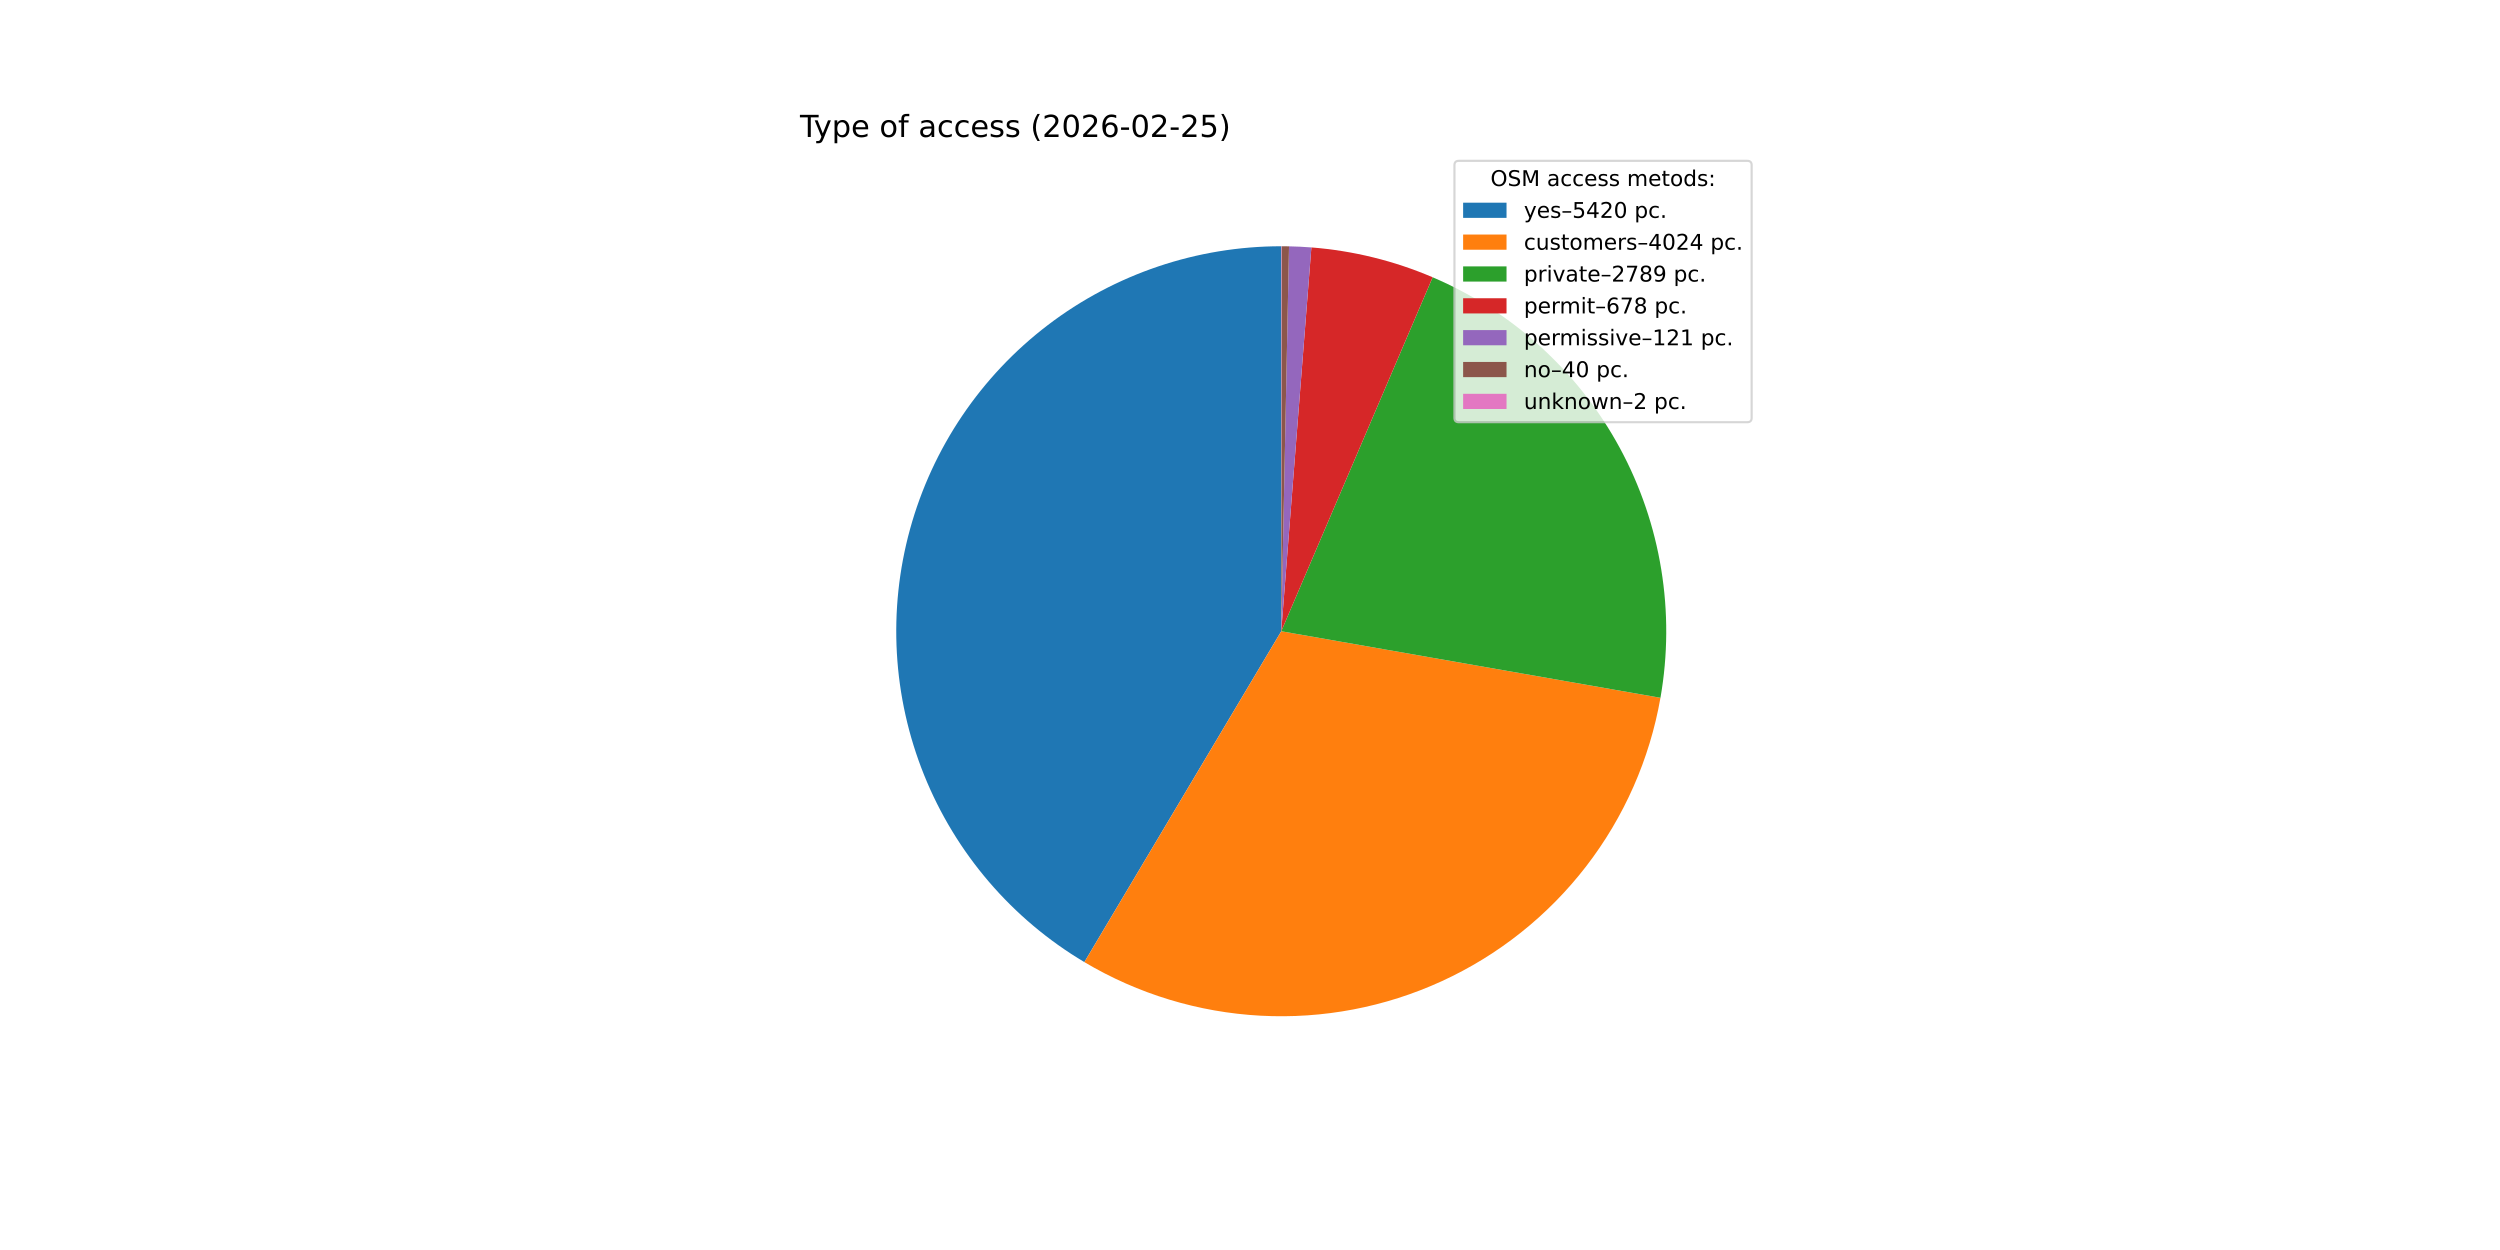
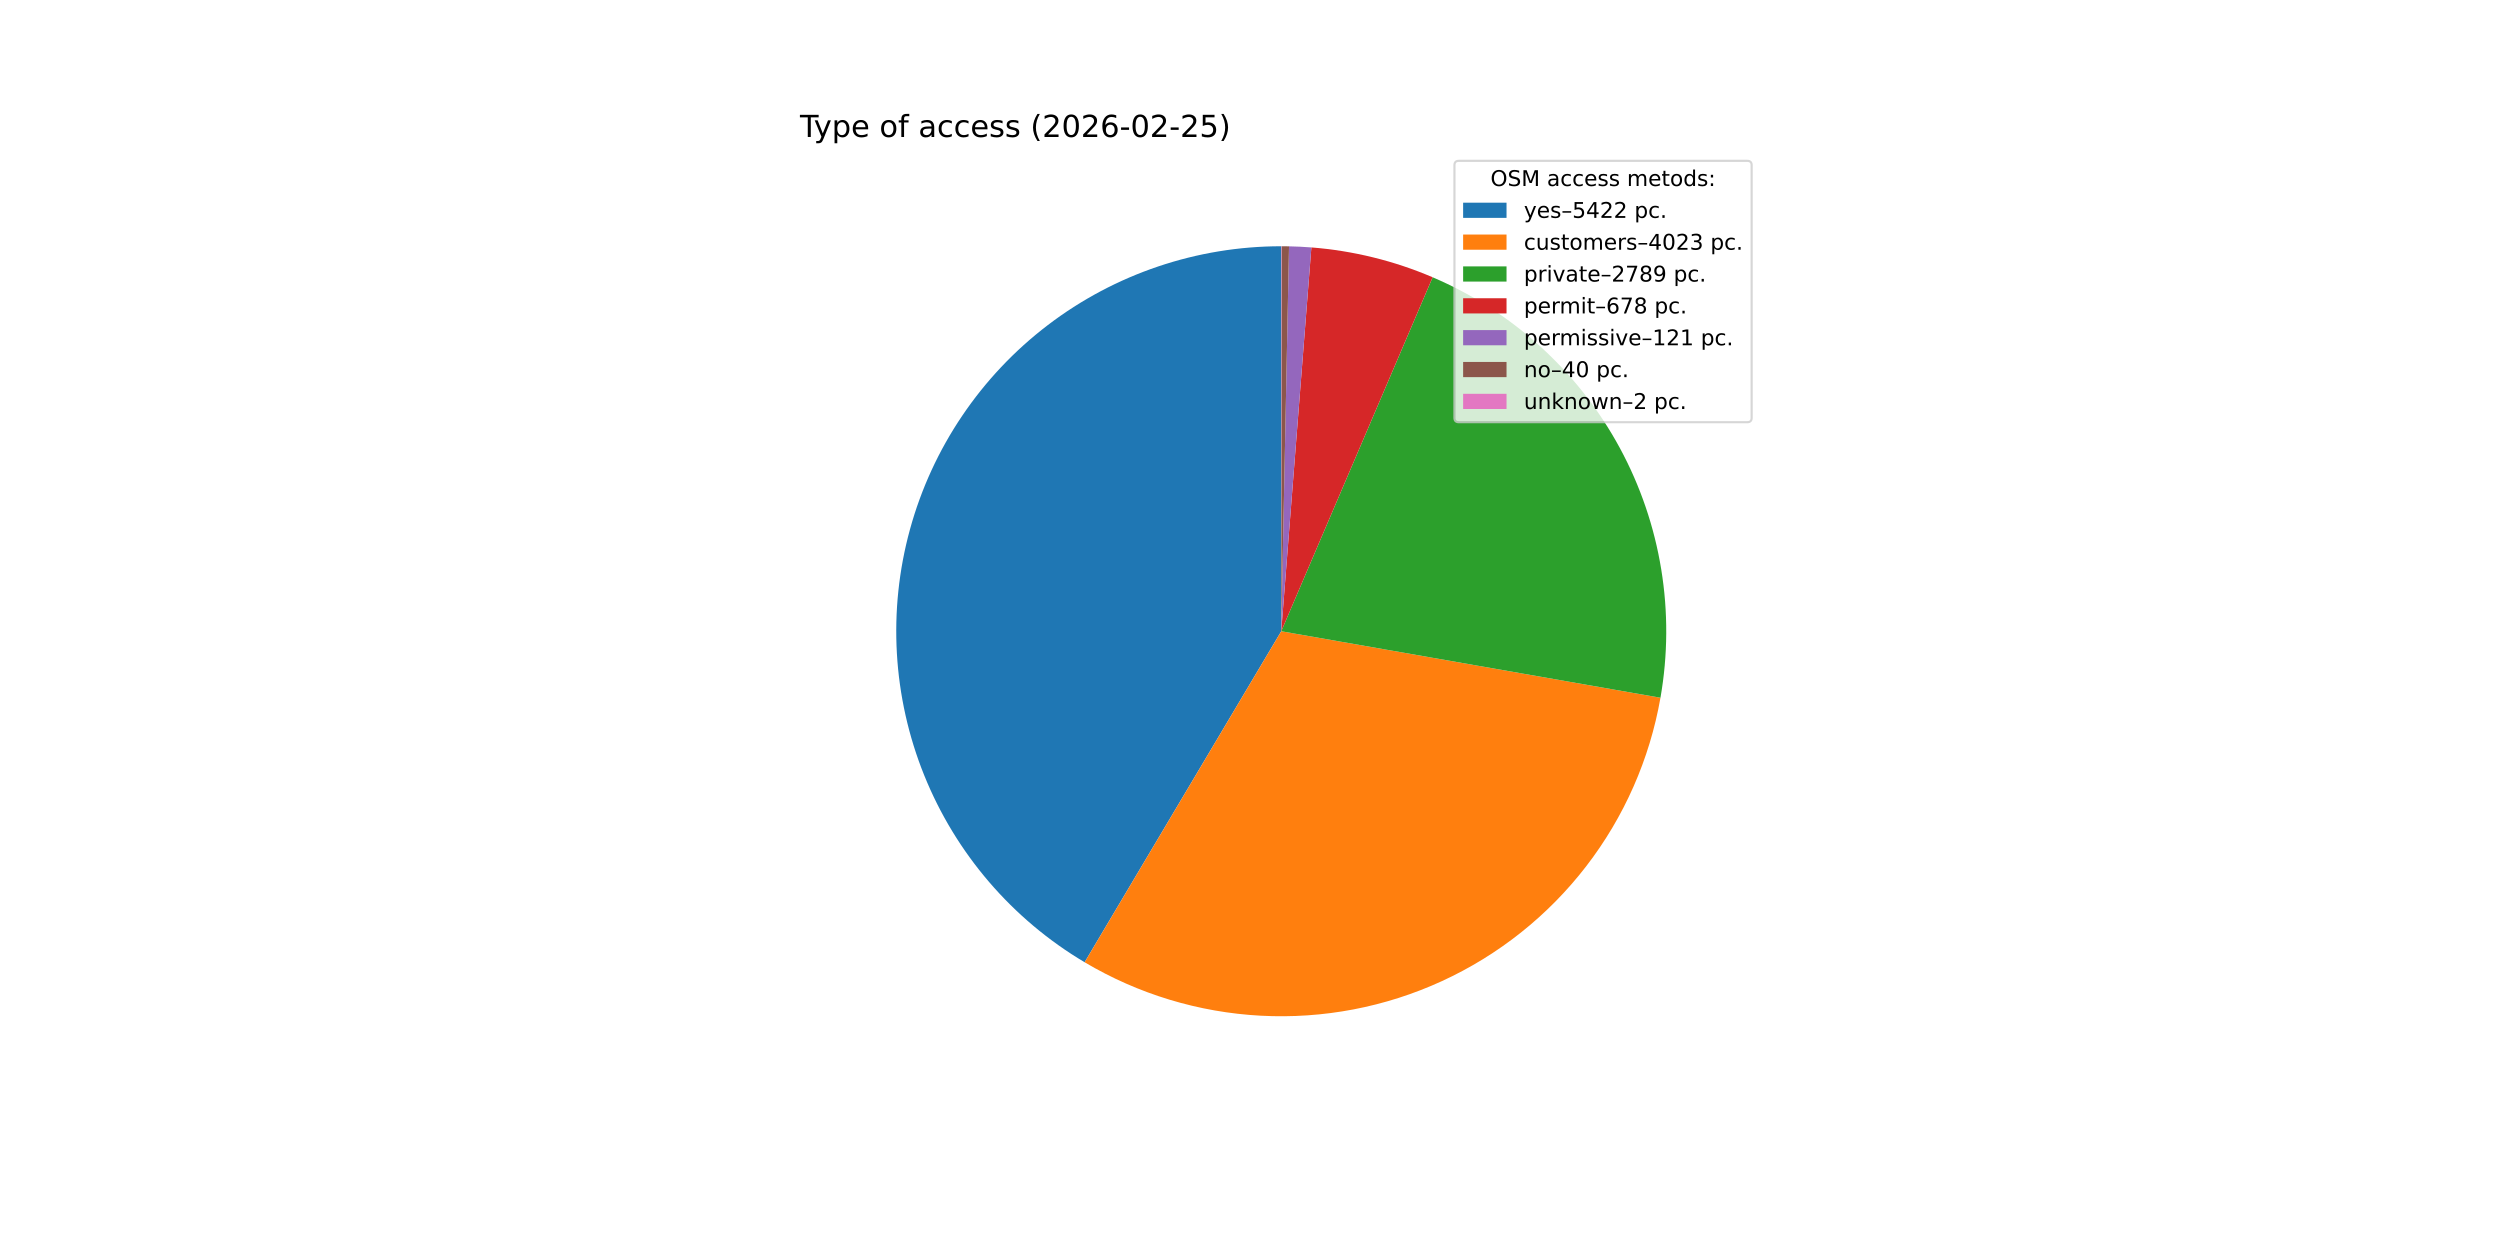
<svg xmlns="http://www.w3.org/2000/svg" xmlns:xlink="http://www.w3.org/1999/xlink" width="1152pt" height="576pt" viewBox="0 0 1152 576" version="1.1">
  <defs>
    <style type="text/css">*{stroke-linejoin: round; stroke-linecap: butt}</style>
  </defs>
  <g id="figure_1">
    <g id="patch_1">
      <path d="M 0 576  L 1152 576  L 1152 0  L 0 0  z " style="fill: #ffffff" />
    </g>
    <g id="axes_1">
      <g id="patch_2">
-         <path d="M 590.4 113.472  C 551.554 113.472 513.763 126.231 482.866 149.777  C 451.97 173.323 429.646 206.377 419.344 243.832  C 409.042 281.287 411.322 321.109 425.832 357.143  C 440.341 393.178 466.291 423.468 499.673 443.334  L 590.4 290.88  z " style="fill: #1f77b4" />
+         <path d="M 590.4 113.472  C 551.543 113.472 513.741 126.238 482.84 149.797  C 451.938 173.356 429.617 206.427 419.326 243.897  C 409.036 281.367 411.335 321.2 425.869 357.237  C 440.404 393.274 466.383 423.557 499.789 443.403  L 590.4 290.88  z " style="fill: #1f77b4" />
      </g>
      <g id="patch_3">
-         <path d="M 499.673 443.334  C 524.361 458.026 552.253 466.504 580.941 468.036  C 609.629 469.567 638.264 464.108 664.376 452.129  C 690.489 440.149 713.304 422.004 730.855 399.259  C 748.405 376.514 760.171 349.843 765.137 321.546  L 590.4 290.88  z " style="fill: #ff7f0e" />
+         <path d="M 499.79 443.403  C 524.481 458.072 552.368 466.527 581.048 468.041  C 609.727 469.555 638.35 464.083 664.449 452.095  C 690.547 440.108 713.348 421.961 730.886 399.218  C 748.425 376.476 760.181 349.811 765.141 321.523  L 590.4 290.88  z " style="fill: #ff7f0e" />
      </g>
      <g id="patch_4">
-         <path d="M 765.137 321.546  C 772.052 282.15 765.443 241.55 746.391 206.38  C 727.34 171.21 696.943 143.496 660.167 127.766  L 590.4 290.88  z " style="fill: #2ca02c" />
+         <path d="M 765.141 321.523  C 772.05 282.129 765.437 241.533 746.385 206.367  C 727.332 171.201 696.936 143.491 660.162 127.764  L 590.4 290.88  z " style="fill: #2ca02c" />
      </g>
      <g id="patch_5">
-         <path d="M 660.167 127.766  C 651.304 123.975 642.147 120.913 632.786 118.61  C 623.426 116.307 613.893 114.77 604.283 114.016  L 590.4 290.88  z " style="fill: #d62728" />
+         <path d="M 660.162 127.764  C 651.3 123.974 642.143 120.912 632.783 118.609  C 623.423 116.306 613.891 114.77 604.282 114.016  L 590.4 290.88  z " style="fill: #d62728" />
      </g>
      <g id="patch_6">
-         <path d="M 604.283 114.016  C 602.569 113.881 600.853 113.772 599.135 113.687  C 597.418 113.603 595.7 113.543 593.981 113.508  L 590.4 290.88  z " style="fill: #9467bd" />
+         <path d="M 604.282 114.016  C 602.568 113.881 600.852 113.772 599.135 113.687  C 597.417 113.603 595.699 113.543 593.98 113.508  L 590.4 290.88  z " style="fill: #9467bd" />
      </g>
      <g id="patch_7">
-         <path d="M 593.981 113.508  C 593.412 113.497 592.844 113.488 592.276 113.482  C 591.707 113.476 591.139 113.473 590.57 113.472  L 590.4 290.88  z " style="fill: #8c564b" />
+         <path d="M 593.98 113.508  C 593.412 113.497 592.844 113.488 592.275 113.482  C 591.707 113.476 591.139 113.473 590.57 113.472  L 590.4 290.88  z " style="fill: #8c564b" />
      </g>
      <g id="patch_8">
        <path d="M 590.57 113.472  C 590.542 113.472 590.514 113.472 590.485 113.472  C 590.457 113.472 590.428 113.472 590.4 113.472  L 590.4 290.88  z " style="fill: #e377c2" />
      </g>
      <g id="matplotlib.axis_1" />
      <g id="matplotlib.axis_2" />
      <g id="text_1">
        <g transform="translate(368.64 63.12) scale(0.14 -0.14)">
          <defs>
            <path id="DejaVuSans-54" d="M -19 4666  L 3928 4666  L 3928 4134  L 2272 4134  L 2272 0  L 1638 0  L 1638 4134  L -19 4134  L -19 4666  z " transform="scale(0.015625)" />
            <path id="DejaVuSans-79" d="M 2059 -325  Q 1816 -950 1584 -1140  Q 1353 -1331 966 -1331  L 506 -1331  L 506 -850  L 844 -850  Q 1081 -850 1212 -737  Q 1344 -625 1503 -206  L 1606 56  L 191 3500  L 800 3500  L 1894 763  L 2988 3500  L 3597 3500  L 2059 -325  z " transform="scale(0.015625)" />
            <path id="DejaVuSans-70" d="M 1159 525  L 1159 -1331  L 581 -1331  L 581 3500  L 1159 3500  L 1159 2969  Q 1341 3281 1617 3432  Q 1894 3584 2278 3584  Q 2916 3584 3314 3078  Q 3713 2572 3713 1747  Q 3713 922 3314 415  Q 2916 -91 2278 -91  Q 1894 -91 1617 61  Q 1341 213 1159 525  z M 3116 1747  Q 3116 2381 2855 2742  Q 2594 3103 2138 3103  Q 1681 3103 1420 2742  Q 1159 2381 1159 1747  Q 1159 1113 1420 752  Q 1681 391 2138 391  Q 2594 391 2855 752  Q 3116 1113 3116 1747  z " transform="scale(0.015625)" />
            <path id="DejaVuSans-65" d="M 3597 1894  L 3597 1613  L 953 1613  Q 991 1019 1311 708  Q 1631 397 2203 397  Q 2534 397 2845 478  Q 3156 559 3463 722  L 3463 178  Q 3153 47 2828 -22  Q 2503 -91 2169 -91  Q 1331 -91 842 396  Q 353 884 353 1716  Q 353 2575 817 3079  Q 1281 3584 2069 3584  Q 2775 3584 3186 3129  Q 3597 2675 3597 1894  z M 3022 2063  Q 3016 2534 2758 2815  Q 2500 3097 2075 3097  Q 1594 3097 1305 2825  Q 1016 2553 972 2059  L 3022 2063  z " transform="scale(0.015625)" />
            <path id="DejaVuSans-20" transform="scale(0.015625)" />
            <path id="DejaVuSans-6f" d="M 1959 3097  Q 1497 3097 1228 2736  Q 959 2375 959 1747  Q 959 1119 1226 758  Q 1494 397 1959 397  Q 2419 397 2687 759  Q 2956 1122 2956 1747  Q 2956 2369 2687 2733  Q 2419 3097 1959 3097  z M 1959 3584  Q 2709 3584 3137 3096  Q 3566 2609 3566 1747  Q 3566 888 3137 398  Q 2709 -91 1959 -91  Q 1206 -91 779 398  Q 353 888 353 1747  Q 353 2609 779 3096  Q 1206 3584 1959 3584  z " transform="scale(0.015625)" />
            <path id="DejaVuSans-66" d="M 2375 4863  L 2375 4384  L 1825 4384  Q 1516 4384 1395 4259  Q 1275 4134 1275 3809  L 1275 3500  L 2222 3500  L 2222 3053  L 1275 3053  L 1275 0  L 697 0  L 697 3053  L 147 3053  L 147 3500  L 697 3500  L 697 3744  Q 697 4328 969 4595  Q 1241 4863 1831 4863  L 2375 4863  z " transform="scale(0.015625)" />
            <path id="DejaVuSans-61" d="M 2194 1759  Q 1497 1759 1228 1600  Q 959 1441 959 1056  Q 959 750 1161 570  Q 1363 391 1709 391  Q 2188 391 2477 730  Q 2766 1069 2766 1631  L 2766 1759  L 2194 1759  z M 3341 1997  L 3341 0  L 2766 0  L 2766 531  Q 2569 213 2275 61  Q 1981 -91 1556 -91  Q 1019 -91 701 211  Q 384 513 384 1019  Q 384 1609 779 1909  Q 1175 2209 1959 2209  L 2766 2209  L 2766 2266  Q 2766 2663 2505 2880  Q 2244 3097 1772 3097  Q 1472 3097 1187 3025  Q 903 2953 641 2809  L 641 3341  Q 956 3463 1253 3523  Q 1550 3584 1831 3584  Q 2591 3584 2966 3190  Q 3341 2797 3341 1997  z " transform="scale(0.015625)" />
            <path id="DejaVuSans-63" d="M 3122 3366  L 3122 2828  Q 2878 2963 2633 3030  Q 2388 3097 2138 3097  Q 1578 3097 1268 2742  Q 959 2388 959 1747  Q 959 1106 1268 751  Q 1578 397 2138 397  Q 2388 397 2633 464  Q 2878 531 3122 666  L 3122 134  Q 2881 22 2623 -34  Q 2366 -91 2075 -91  Q 1284 -91 818 406  Q 353 903 353 1747  Q 353 2603 823 3093  Q 1294 3584 2113 3584  Q 2378 3584 2631 3529  Q 2884 3475 3122 3366  z " transform="scale(0.015625)" />
            <path id="DejaVuSans-73" d="M 2834 3397  L 2834 2853  Q 2591 2978 2328 3040  Q 2066 3103 1784 3103  Q 1356 3103 1142 2972  Q 928 2841 928 2578  Q 928 2378 1081 2264  Q 1234 2150 1697 2047  L 1894 2003  Q 2506 1872 2764 1633  Q 3022 1394 3022 966  Q 3022 478 2636 193  Q 2250 -91 1575 -91  Q 1294 -91 989 -36  Q 684 19 347 128  L 347 722  Q 666 556 975 473  Q 1284 391 1588 391  Q 1994 391 2212 530  Q 2431 669 2431 922  Q 2431 1156 2273 1281  Q 2116 1406 1581 1522  L 1381 1569  Q 847 1681 609 1914  Q 372 2147 372 2553  Q 372 3047 722 3315  Q 1072 3584 1716 3584  Q 2034 3584 2315 3537  Q 2597 3491 2834 3397  z " transform="scale(0.015625)" />
            <path id="DejaVuSans-28" d="M 1984 4856  Q 1566 4138 1362 3434  Q 1159 2731 1159 2009  Q 1159 1288 1364 580  Q 1569 -128 1984 -844  L 1484 -844  Q 1016 -109 783 600  Q 550 1309 550 2009  Q 550 2706 781 3412  Q 1013 4119 1484 4856  L 1984 4856  z " transform="scale(0.015625)" />
            <path id="DejaVuSans-32" d="M 1228 531  L 3431 531  L 3431 0  L 469 0  L 469 531  Q 828 903 1448 1529  Q 2069 2156 2228 2338  Q 2531 2678 2651 2914  Q 2772 3150 2772 3378  Q 2772 3750 2511 3984  Q 2250 4219 1831 4219  Q 1534 4219 1204 4116  Q 875 4013 500 3803  L 500 4441  Q 881 4594 1212 4672  Q 1544 4750 1819 4750  Q 2544 4750 2975 4387  Q 3406 4025 3406 3419  Q 3406 3131 3298 2873  Q 3191 2616 2906 2266  Q 2828 2175 2409 1742  Q 1991 1309 1228 531  z " transform="scale(0.015625)" />
            <path id="DejaVuSans-30" d="M 2034 4250  Q 1547 4250 1301 3770  Q 1056 3291 1056 2328  Q 1056 1369 1301 889  Q 1547 409 2034 409  Q 2525 409 2770 889  Q 3016 1369 3016 2328  Q 3016 3291 2770 3770  Q 2525 4250 2034 4250  z M 2034 4750  Q 2819 4750 3233 4129  Q 3647 3509 3647 2328  Q 3647 1150 3233 529  Q 2819 -91 2034 -91  Q 1250 -91 836 529  Q 422 1150 422 2328  Q 422 3509 836 4129  Q 1250 4750 2034 4750  z " transform="scale(0.015625)" />
            <path id="DejaVuSans-36" d="M 2113 2584  Q 1688 2584 1439 2293  Q 1191 2003 1191 1497  Q 1191 994 1439 701  Q 1688 409 2113 409  Q 2538 409 2786 701  Q 3034 994 3034 1497  Q 3034 2003 2786 2293  Q 2538 2584 2113 2584  z M 3366 4563  L 3366 3988  Q 3128 4100 2886 4159  Q 2644 4219 2406 4219  Q 1781 4219 1451 3797  Q 1122 3375 1075 2522  Q 1259 2794 1537 2939  Q 1816 3084 2150 3084  Q 2853 3084 3261 2657  Q 3669 2231 3669 1497  Q 3669 778 3244 343  Q 2819 -91 2113 -91  Q 1303 -91 875 529  Q 447 1150 447 2328  Q 447 3434 972 4092  Q 1497 4750 2381 4750  Q 2619 4750 2861 4703  Q 3103 4656 3366 4563  z " transform="scale(0.015625)" />
            <path id="DejaVuSans-2d" d="M 313 2009  L 1997 2009  L 1997 1497  L 313 1497  L 313 2009  z " transform="scale(0.015625)" />
            <path id="DejaVuSans-35" d="M 691 4666  L 3169 4666  L 3169 4134  L 1269 4134  L 1269 2991  Q 1406 3038 1543 3061  Q 1681 3084 1819 3084  Q 2600 3084 3056 2656  Q 3513 2228 3513 1497  Q 3513 744 3044 326  Q 2575 -91 1722 -91  Q 1428 -91 1123 -41  Q 819 9 494 109  L 494 744  Q 775 591 1075 516  Q 1375 441 1709 441  Q 2250 441 2565 725  Q 2881 1009 2881 1497  Q 2881 1984 2565 2268  Q 2250 2553 1709 2553  Q 1456 2553 1204 2497  Q 953 2441 691 2322  L 691 4666  z " transform="scale(0.015625)" />
            <path id="DejaVuSans-29" d="M 513 4856  L 1013 4856  Q 1481 4119 1714 3412  Q 1947 2706 1947 2009  Q 1947 1309 1714 600  Q 1481 -109 1013 -844  L 513 -844  Q 928 -128 1133 580  Q 1338 1288 1338 2009  Q 1338 2731 1133 3434  Q 928 4138 513 4856  z " transform="scale(0.015625)" />
          </defs>
          <use xlink:href="#DejaVuSans-54" />
          <use xlink:href="#DejaVuSans-79" x="45.459" />
          <use xlink:href="#DejaVuSans-70" x="104.639" />
          <use xlink:href="#DejaVuSans-65" x="168.115" />
          <use xlink:href="#DejaVuSans-20" x="229.639" />
          <use xlink:href="#DejaVuSans-6f" x="261.426" />
          <use xlink:href="#DejaVuSans-66" x="322.607" />
          <use xlink:href="#DejaVuSans-20" x="357.812" />
          <use xlink:href="#DejaVuSans-61" x="389.6" />
          <use xlink:href="#DejaVuSans-63" x="450.879" />
          <use xlink:href="#DejaVuSans-63" x="505.859" />
          <use xlink:href="#DejaVuSans-65" x="560.84" />
          <use xlink:href="#DejaVuSans-73" x="622.363" />
          <use xlink:href="#DejaVuSans-73" x="674.463" />
          <use xlink:href="#DejaVuSans-20" x="726.562" />
          <use xlink:href="#DejaVuSans-28" x="758.35" />
          <use xlink:href="#DejaVuSans-32" x="797.363" />
          <use xlink:href="#DejaVuSans-30" x="860.986" />
          <use xlink:href="#DejaVuSans-32" x="924.609" />
          <use xlink:href="#DejaVuSans-36" x="988.232" />
          <use xlink:href="#DejaVuSans-2d" x="1051.855" />
          <use xlink:href="#DejaVuSans-30" x="1087.939" />
          <use xlink:href="#DejaVuSans-32" x="1151.562" />
          <use xlink:href="#DejaVuSans-2d" x="1215.186" />
          <use xlink:href="#DejaVuSans-32" x="1251.27" />
          <use xlink:href="#DejaVuSans-35" x="1314.893" />
          <use xlink:href="#DejaVuSans-29" x="1378.516" />
        </g>
      </g>
      <g id="legend_1">
        <g id="patch_9">
          <path d="M 672.208 194.545  L 805.16 194.545  Q 807.16 194.545 807.16 192.545  L 807.16 76.12  Q 807.16 74.12 805.16 74.12  L 672.208 74.12  Q 670.208 74.12 670.208 76.12  L 670.208 192.545  Q 670.208 194.545 672.208 194.545  z " style="fill: #ffffff; opacity: 0.8; stroke: #cccccc; stroke-linejoin: miter" />
        </g>
        <g id="text_2">
          <g transform="translate(686.8038 85.71844) scale(0.1 -0.1)">
            <defs>
              <path id="DejaVuSans-4f" d="M 2522 4238  Q 1834 4238 1429 3725  Q 1025 3213 1025 2328  Q 1025 1447 1429 934  Q 1834 422 2522 422  Q 3209 422 3611 934  Q 4013 1447 4013 2328  Q 4013 3213 3611 3725  Q 3209 4238 2522 4238  z M 2522 4750  Q 3503 4750 4090 4092  Q 4678 3434 4678 2328  Q 4678 1225 4090 567  Q 3503 -91 2522 -91  Q 1538 -91 948 565  Q 359 1222 359 2328  Q 359 3434 948 4092  Q 1538 4750 2522 4750  z " transform="scale(0.015625)" />
              <path id="DejaVuSans-53" d="M 3425 4513  L 3425 3897  Q 3066 4069 2747 4153  Q 2428 4238 2131 4238  Q 1616 4238 1336 4038  Q 1056 3838 1056 3469  Q 1056 3159 1242 3001  Q 1428 2844 1947 2747  L 2328 2669  Q 3034 2534 3370 2195  Q 3706 1856 3706 1288  Q 3706 609 3251 259  Q 2797 -91 1919 -91  Q 1588 -91 1214 -16  Q 841 59 441 206  L 441 856  Q 825 641 1194 531  Q 1563 422 1919 422  Q 2459 422 2753 634  Q 3047 847 3047 1241  Q 3047 1584 2836 1778  Q 2625 1972 2144 2069  L 1759 2144  Q 1053 2284 737 2584  Q 422 2884 422 3419  Q 422 4038 858 4394  Q 1294 4750 2059 4750  Q 2388 4750 2728 4690  Q 3069 4631 3425 4513  z " transform="scale(0.015625)" />
              <path id="DejaVuSans-4d" d="M 628 4666  L 1569 4666  L 2759 1491  L 3956 4666  L 4897 4666  L 4897 0  L 4281 0  L 4281 4097  L 3078 897  L 2444 897  L 1241 4097  L 1241 0  L 628 0  L 628 4666  z " transform="scale(0.015625)" />
              <path id="DejaVuSans-6d" d="M 3328 2828  Q 3544 3216 3844 3400  Q 4144 3584 4550 3584  Q 5097 3584 5394 3201  Q 5691 2819 5691 2113  L 5691 0  L 5113 0  L 5113 2094  Q 5113 2597 4934 2840  Q 4756 3084 4391 3084  Q 3944 3084 3684 2787  Q 3425 2491 3425 1978  L 3425 0  L 2847 0  L 2847 2094  Q 2847 2600 2669 2842  Q 2491 3084 2119 3084  Q 1678 3084 1418 2786  Q 1159 2488 1159 1978  L 1159 0  L 581 0  L 581 3500  L 1159 3500  L 1159 2956  Q 1356 3278 1631 3431  Q 1906 3584 2284 3584  Q 2666 3584 2933 3390  Q 3200 3197 3328 2828  z " transform="scale(0.015625)" />
              <path id="DejaVuSans-74" d="M 1172 4494  L 1172 3500  L 2356 3500  L 2356 3053  L 1172 3053  L 1172 1153  Q 1172 725 1289 603  Q 1406 481 1766 481  L 2356 481  L 2356 0  L 1766 0  Q 1100 0 847 248  Q 594 497 594 1153  L 594 3053  L 172 3053  L 172 3500  L 594 3500  L 594 4494  L 1172 4494  z " transform="scale(0.015625)" />
              <path id="DejaVuSans-64" d="M 2906 2969  L 2906 4863  L 3481 4863  L 3481 0  L 2906 0  L 2906 525  Q 2725 213 2448 61  Q 2172 -91 1784 -91  Q 1150 -91 751 415  Q 353 922 353 1747  Q 353 2572 751 3078  Q 1150 3584 1784 3584  Q 2172 3584 2448 3432  Q 2725 3281 2906 2969  z M 947 1747  Q 947 1113 1208 752  Q 1469 391 1925 391  Q 2381 391 2643 752  Q 2906 1113 2906 1747  Q 2906 2381 2643 2742  Q 2381 3103 1925 3103  Q 1469 3103 1208 2742  Q 947 2381 947 1747  z " transform="scale(0.015625)" />
              <path id="DejaVuSans-3a" d="M 750 794  L 1409 794  L 1409 0  L 750 0  L 750 794  z M 750 3309  L 1409 3309  L 1409 2516  L 750 2516  L 750 3309  z " transform="scale(0.015625)" />
            </defs>
            <use xlink:href="#DejaVuSans-4f" />
            <use xlink:href="#DejaVuSans-53" x="78.711" />
            <use xlink:href="#DejaVuSans-4d" x="142.188" />
            <use xlink:href="#DejaVuSans-20" x="228.467" />
            <use xlink:href="#DejaVuSans-61" x="260.254" />
            <use xlink:href="#DejaVuSans-63" x="321.533" />
            <use xlink:href="#DejaVuSans-63" x="376.514" />
            <use xlink:href="#DejaVuSans-65" x="431.494" />
            <use xlink:href="#DejaVuSans-73" x="493.018" />
            <use xlink:href="#DejaVuSans-73" x="545.117" />
            <use xlink:href="#DejaVuSans-20" x="597.217" />
            <use xlink:href="#DejaVuSans-6d" x="629.004" />
            <use xlink:href="#DejaVuSans-65" x="726.416" />
            <use xlink:href="#DejaVuSans-74" x="787.939" />
            <use xlink:href="#DejaVuSans-6f" x="827.148" />
            <use xlink:href="#DejaVuSans-64" x="888.33" />
            <use xlink:href="#DejaVuSans-73" x="951.807" />
            <use xlink:href="#DejaVuSans-3a" x="1003.906" />
          </g>
        </g>
        <g id="patch_10">
          <path d="M 674.208 100.397  L 694.208 100.397  L 694.208 93.397  L 674.208 93.397  z " style="fill: #1f77b4" />
        </g>
        <g id="text_3">
          <g transform="translate(702.2084 100.3966) scale(0.1 -0.1)">
            <defs>
              <path id="DejaVuSans-2013" d="M 313 1978  L 2888 1978  L 2888 1528  L 313 1528  L 313 1978  z " transform="scale(0.015625)" />
              <path id="DejaVuSans-34" d="M 2419 4116  L 825 1625  L 2419 1625  L 2419 4116  z M 2253 4666  L 3047 4666  L 3047 1625  L 3713 1625  L 3713 1100  L 3047 1100  L 3047 0  L 2419 0  L 2419 1100  L 313 1100  L 313 1709  L 2253 4666  z " transform="scale(0.015625)" />
              <path id="DejaVuSans-2e" d="M 684 794  L 1344 794  L 1344 0  L 684 0  L 684 794  z " transform="scale(0.015625)" />
            </defs>
            <use xlink:href="#DejaVuSans-79" />
            <use xlink:href="#DejaVuSans-65" x="59.18" />
            <use xlink:href="#DejaVuSans-73" x="120.703" />
            <use xlink:href="#DejaVuSans-2013" x="172.803" />
            <use xlink:href="#DejaVuSans-35" x="222.803" />
            <use xlink:href="#DejaVuSans-34" x="286.426" />
            <use xlink:href="#DejaVuSans-32" x="350.049" />
-             <use xlink:href="#DejaVuSans-30" x="413.672" />
+             <use xlink:href="#DejaVuSans-32" x="413.672" />
            <use xlink:href="#DejaVuSans-20" x="477.295" />
            <use xlink:href="#DejaVuSans-70" x="509.082" />
            <use xlink:href="#DejaVuSans-63" x="572.559" />
            <use xlink:href="#DejaVuSans-2e" x="627.539" />
          </g>
        </g>
        <g id="patch_11">
          <path d="M 674.208 115.075  L 694.208 115.075  L 694.208 108.075  L 674.208 108.075  z " style="fill: #ff7f0e" />
        </g>
        <g id="text_4">
          <g transform="translate(702.2084 115.0747) scale(0.1 -0.1)">
            <defs>
              <path id="DejaVuSans-75" d="M 544 1381  L 544 3500  L 1119 3500  L 1119 1403  Q 1119 906 1312 657  Q 1506 409 1894 409  Q 2359 409 2629 706  Q 2900 1003 2900 1516  L 2900 3500  L 3475 3500  L 3475 0  L 2900 0  L 2900 538  Q 2691 219 2414 64  Q 2138 -91 1772 -91  Q 1169 -91 856 284  Q 544 659 544 1381  z M 1991 3584  L 1991 3584  z " transform="scale(0.015625)" />
              <path id="DejaVuSans-72" d="M 2631 2963  Q 2534 3019 2420 3045  Q 2306 3072 2169 3072  Q 1681 3072 1420 2755  Q 1159 2438 1159 1844  L 1159 0  L 581 0  L 581 3500  L 1159 3500  L 1159 2956  Q 1341 3275 1631 3429  Q 1922 3584 2338 3584  Q 2397 3584 2469 3576  Q 2541 3569 2628 3553  L 2631 2963  z " transform="scale(0.015625)" />
+               <path id="DejaVuSans-33" d="M 2597 2516  Q 3050 2419 3304 2112  Q 3559 1806 3559 1356  Q 3559 666 3084 287  Q 2609 -91 1734 -91  Q 1441 -91 1130 -33  Q 819 25 488 141  L 488 750  Q 750 597 1062 519  Q 1375 441 1716 441  Q 2309 441 2620 675  Q 2931 909 2931 1356  Q 2931 1769 2642 2001  Q 2353 2234 1838 2234  L 1294 2234  L 1294 2753  L 1863 2753  Q 2328 2753 2575 2939  Q 2822 3125 2822 3475  Q 2822 3834 2567 4026  Q 2313 4219 1838 4219  Q 1578 4219 1281 4162  Q 984 4106 628 3988  L 628 4550  Q 988 4650 1302 4700  Q 1616 4750 1894 4750  Q 2613 4750 3031 4423  Q 3450 4097 3450 3541  Q 3450 3153 3228 2886  Q 3006 2619 2597 2516  z " transform="scale(0.015625)" />
            </defs>
            <use xlink:href="#DejaVuSans-63" />
            <use xlink:href="#DejaVuSans-75" x="54.98" />
            <use xlink:href="#DejaVuSans-73" x="118.359" />
            <use xlink:href="#DejaVuSans-74" x="170.459" />
            <use xlink:href="#DejaVuSans-6f" x="209.668" />
            <use xlink:href="#DejaVuSans-6d" x="270.85" />
            <use xlink:href="#DejaVuSans-65" x="368.262" />
            <use xlink:href="#DejaVuSans-72" x="429.785" />
            <use xlink:href="#DejaVuSans-73" x="470.898" />
            <use xlink:href="#DejaVuSans-2013" x="522.998" />
            <use xlink:href="#DejaVuSans-34" x="572.998" />
            <use xlink:href="#DejaVuSans-30" x="636.621" />
            <use xlink:href="#DejaVuSans-32" x="700.244" />
-             <use xlink:href="#DejaVuSans-34" x="763.867" />
+             <use xlink:href="#DejaVuSans-33" x="763.867" />
            <use xlink:href="#DejaVuSans-20" x="827.49" />
            <use xlink:href="#DejaVuSans-70" x="859.277" />
            <use xlink:href="#DejaVuSans-63" x="922.754" />
            <use xlink:href="#DejaVuSans-2e" x="977.734" />
          </g>
        </g>
        <g id="patch_12">
          <path d="M 674.208 129.753  L 694.208 129.753  L 694.208 122.753  L 674.208 122.753  z " style="fill: #2ca02c" />
        </g>
        <g id="text_5">
          <g transform="translate(702.2084 129.7528) scale(0.1 -0.1)">
            <defs>
              <path id="DejaVuSans-69" d="M 603 3500  L 1178 3500  L 1178 0  L 603 0  L 603 3500  z M 603 4863  L 1178 4863  L 1178 4134  L 603 4134  L 603 4863  z " transform="scale(0.015625)" />
              <path id="DejaVuSans-76" d="M 191 3500  L 800 3500  L 1894 563  L 2988 3500  L 3597 3500  L 2284 0  L 1503 0  L 191 3500  z " transform="scale(0.015625)" />
              <path id="DejaVuSans-37" d="M 525 4666  L 3525 4666  L 3525 4397  L 1831 0  L 1172 0  L 2766 4134  L 525 4134  L 525 4666  z " transform="scale(0.015625)" />
              <path id="DejaVuSans-38" d="M 2034 2216  Q 1584 2216 1326 1975  Q 1069 1734 1069 1313  Q 1069 891 1326 650  Q 1584 409 2034 409  Q 2484 409 2743 651  Q 3003 894 3003 1313  Q 3003 1734 2745 1975  Q 2488 2216 2034 2216  z M 1403 2484  Q 997 2584 770 2862  Q 544 3141 544 3541  Q 544 4100 942 4425  Q 1341 4750 2034 4750  Q 2731 4750 3128 4425  Q 3525 4100 3525 3541  Q 3525 3141 3298 2862  Q 3072 2584 2669 2484  Q 3125 2378 3379 2068  Q 3634 1759 3634 1313  Q 3634 634 3220 271  Q 2806 -91 2034 -91  Q 1263 -91 848 271  Q 434 634 434 1313  Q 434 1759 690 2068  Q 947 2378 1403 2484  z M 1172 3481  Q 1172 3119 1398 2916  Q 1625 2713 2034 2713  Q 2441 2713 2670 2916  Q 2900 3119 2900 3481  Q 2900 3844 2670 4047  Q 2441 4250 2034 4250  Q 1625 4250 1398 4047  Q 1172 3844 1172 3481  z " transform="scale(0.015625)" />
              <path id="DejaVuSans-39" d="M 703 97  L 703 672  Q 941 559 1184 500  Q 1428 441 1663 441  Q 2288 441 2617 861  Q 2947 1281 2994 2138  Q 2813 1869 2534 1725  Q 2256 1581 1919 1581  Q 1219 1581 811 2004  Q 403 2428 403 3163  Q 403 3881 828 4315  Q 1253 4750 1959 4750  Q 2769 4750 3195 4129  Q 3622 3509 3622 2328  Q 3622 1225 3098 567  Q 2575 -91 1691 -91  Q 1453 -91 1209 -44  Q 966 3 703 97  z M 1959 2075  Q 2384 2075 2632 2365  Q 2881 2656 2881 3163  Q 2881 3666 2632 3958  Q 2384 4250 1959 4250  Q 1534 4250 1286 3958  Q 1038 3666 1038 3163  Q 1038 2656 1286 2365  Q 1534 2075 1959 2075  z " transform="scale(0.015625)" />
            </defs>
            <use xlink:href="#DejaVuSans-70" />
            <use xlink:href="#DejaVuSans-72" x="63.477" />
            <use xlink:href="#DejaVuSans-69" x="104.59" />
            <use xlink:href="#DejaVuSans-76" x="132.373" />
            <use xlink:href="#DejaVuSans-61" x="191.553" />
            <use xlink:href="#DejaVuSans-74" x="252.832" />
            <use xlink:href="#DejaVuSans-65" x="292.041" />
            <use xlink:href="#DejaVuSans-2013" x="353.564" />
            <use xlink:href="#DejaVuSans-32" x="403.564" />
            <use xlink:href="#DejaVuSans-37" x="467.188" />
            <use xlink:href="#DejaVuSans-38" x="530.811" />
            <use xlink:href="#DejaVuSans-39" x="594.434" />
            <use xlink:href="#DejaVuSans-20" x="658.057" />
            <use xlink:href="#DejaVuSans-70" x="689.844" />
            <use xlink:href="#DejaVuSans-63" x="753.32" />
            <use xlink:href="#DejaVuSans-2e" x="808.301" />
          </g>
        </g>
        <g id="patch_13">
          <path d="M 674.208 144.431  L 694.208 144.431  L 694.208 137.431  L 674.208 137.431  z " style="fill: #d62728" />
        </g>
        <g id="text_6">
          <g transform="translate(702.2084 144.4309) scale(0.1 -0.1)">
            <use xlink:href="#DejaVuSans-70" />
            <use xlink:href="#DejaVuSans-65" x="63.477" />
            <use xlink:href="#DejaVuSans-72" x="125" />
            <use xlink:href="#DejaVuSans-6d" x="164.363" />
            <use xlink:href="#DejaVuSans-69" x="261.775" />
            <use xlink:href="#DejaVuSans-74" x="289.559" />
            <use xlink:href="#DejaVuSans-2013" x="328.768" />
            <use xlink:href="#DejaVuSans-36" x="378.768" />
            <use xlink:href="#DejaVuSans-37" x="442.391" />
            <use xlink:href="#DejaVuSans-38" x="506.014" />
            <use xlink:href="#DejaVuSans-20" x="569.637" />
            <use xlink:href="#DejaVuSans-70" x="601.424" />
            <use xlink:href="#DejaVuSans-63" x="664.9" />
            <use xlink:href="#DejaVuSans-2e" x="719.881" />
          </g>
        </g>
        <g id="patch_14">
          <path d="M 674.208 159.109  L 694.208 159.109  L 694.208 152.109  L 674.208 152.109  z " style="fill: #9467bd" />
        </g>
        <g id="text_7">
          <g transform="translate(702.2084 159.1091) scale(0.1 -0.1)">
            <defs>
              <path id="DejaVuSans-31" d="M 794 531  L 1825 531  L 1825 4091  L 703 3866  L 703 4441  L 1819 4666  L 2450 4666  L 2450 531  L 3481 531  L 3481 0  L 794 0  L 794 531  z " transform="scale(0.015625)" />
            </defs>
            <use xlink:href="#DejaVuSans-70" />
            <use xlink:href="#DejaVuSans-65" x="63.477" />
            <use xlink:href="#DejaVuSans-72" x="125" />
            <use xlink:href="#DejaVuSans-6d" x="164.363" />
            <use xlink:href="#DejaVuSans-69" x="261.775" />
            <use xlink:href="#DejaVuSans-73" x="289.559" />
            <use xlink:href="#DejaVuSans-73" x="341.658" />
            <use xlink:href="#DejaVuSans-69" x="393.758" />
            <use xlink:href="#DejaVuSans-76" x="421.541" />
            <use xlink:href="#DejaVuSans-65" x="480.721" />
            <use xlink:href="#DejaVuSans-2013" x="542.244" />
            <use xlink:href="#DejaVuSans-31" x="592.244" />
            <use xlink:href="#DejaVuSans-32" x="655.867" />
            <use xlink:href="#DejaVuSans-31" x="719.49" />
            <use xlink:href="#DejaVuSans-20" x="783.113" />
            <use xlink:href="#DejaVuSans-70" x="814.9" />
            <use xlink:href="#DejaVuSans-63" x="878.377" />
            <use xlink:href="#DejaVuSans-2e" x="933.357" />
          </g>
        </g>
        <g id="patch_15">
          <path d="M 674.208 173.787  L 694.208 173.787  L 694.208 166.787  L 674.208 166.787  z " style="fill: #8c564b" />
        </g>
        <g id="text_8">
          <g transform="translate(702.2084 173.7872) scale(0.1 -0.1)">
            <defs>
              <path id="DejaVuSans-6e" d="M 3513 2113  L 3513 0  L 2938 0  L 2938 2094  Q 2938 2591 2744 2837  Q 2550 3084 2163 3084  Q 1697 3084 1428 2787  Q 1159 2491 1159 1978  L 1159 0  L 581 0  L 581 3500  L 1159 3500  L 1159 2956  Q 1366 3272 1645 3428  Q 1925 3584 2291 3584  Q 2894 3584 3203 3211  Q 3513 2838 3513 2113  z " transform="scale(0.015625)" />
            </defs>
            <use xlink:href="#DejaVuSans-6e" />
            <use xlink:href="#DejaVuSans-6f" x="63.379" />
            <use xlink:href="#DejaVuSans-2013" x="124.561" />
            <use xlink:href="#DejaVuSans-34" x="174.561" />
            <use xlink:href="#DejaVuSans-30" x="238.184" />
            <use xlink:href="#DejaVuSans-20" x="301.807" />
            <use xlink:href="#DejaVuSans-70" x="333.594" />
            <use xlink:href="#DejaVuSans-63" x="397.07" />
            <use xlink:href="#DejaVuSans-2e" x="452.051" />
          </g>
        </g>
        <g id="patch_16">
          <path d="M 674.208 188.465  L 694.208 188.465  L 694.208 181.465  L 674.208 181.465  z " style="fill: #e377c2" />
        </g>
        <g id="text_9">
          <g transform="translate(702.2084 188.4653) scale(0.1 -0.1)">
            <defs>
              <path id="DejaVuSans-6b" d="M 581 4863  L 1159 4863  L 1159 1991  L 2875 3500  L 3609 3500  L 1753 1863  L 3688 0  L 2938 0  L 1159 1709  L 1159 0  L 581 0  L 581 4863  z " transform="scale(0.015625)" />
              <path id="DejaVuSans-77" d="M 269 3500  L 844 3500  L 1563 769  L 2278 3500  L 2956 3500  L 3675 769  L 4391 3500  L 4966 3500  L 4050 0  L 3372 0  L 2619 2869  L 1863 0  L 1184 0  L 269 3500  z " transform="scale(0.015625)" />
            </defs>
            <use xlink:href="#DejaVuSans-75" />
            <use xlink:href="#DejaVuSans-6e" x="63.379" />
            <use xlink:href="#DejaVuSans-6b" x="126.758" />
            <use xlink:href="#DejaVuSans-6e" x="184.668" />
            <use xlink:href="#DejaVuSans-6f" x="248.047" />
            <use xlink:href="#DejaVuSans-77" x="309.229" />
            <use xlink:href="#DejaVuSans-6e" x="391.016" />
            <use xlink:href="#DejaVuSans-2013" x="454.395" />
            <use xlink:href="#DejaVuSans-32" x="504.395" />
            <use xlink:href="#DejaVuSans-20" x="568.018" />
            <use xlink:href="#DejaVuSans-70" x="599.805" />
            <use xlink:href="#DejaVuSans-63" x="663.281" />
            <use xlink:href="#DejaVuSans-2e" x="718.262" />
          </g>
        </g>
      </g>
    </g>
  </g>
</svg>
